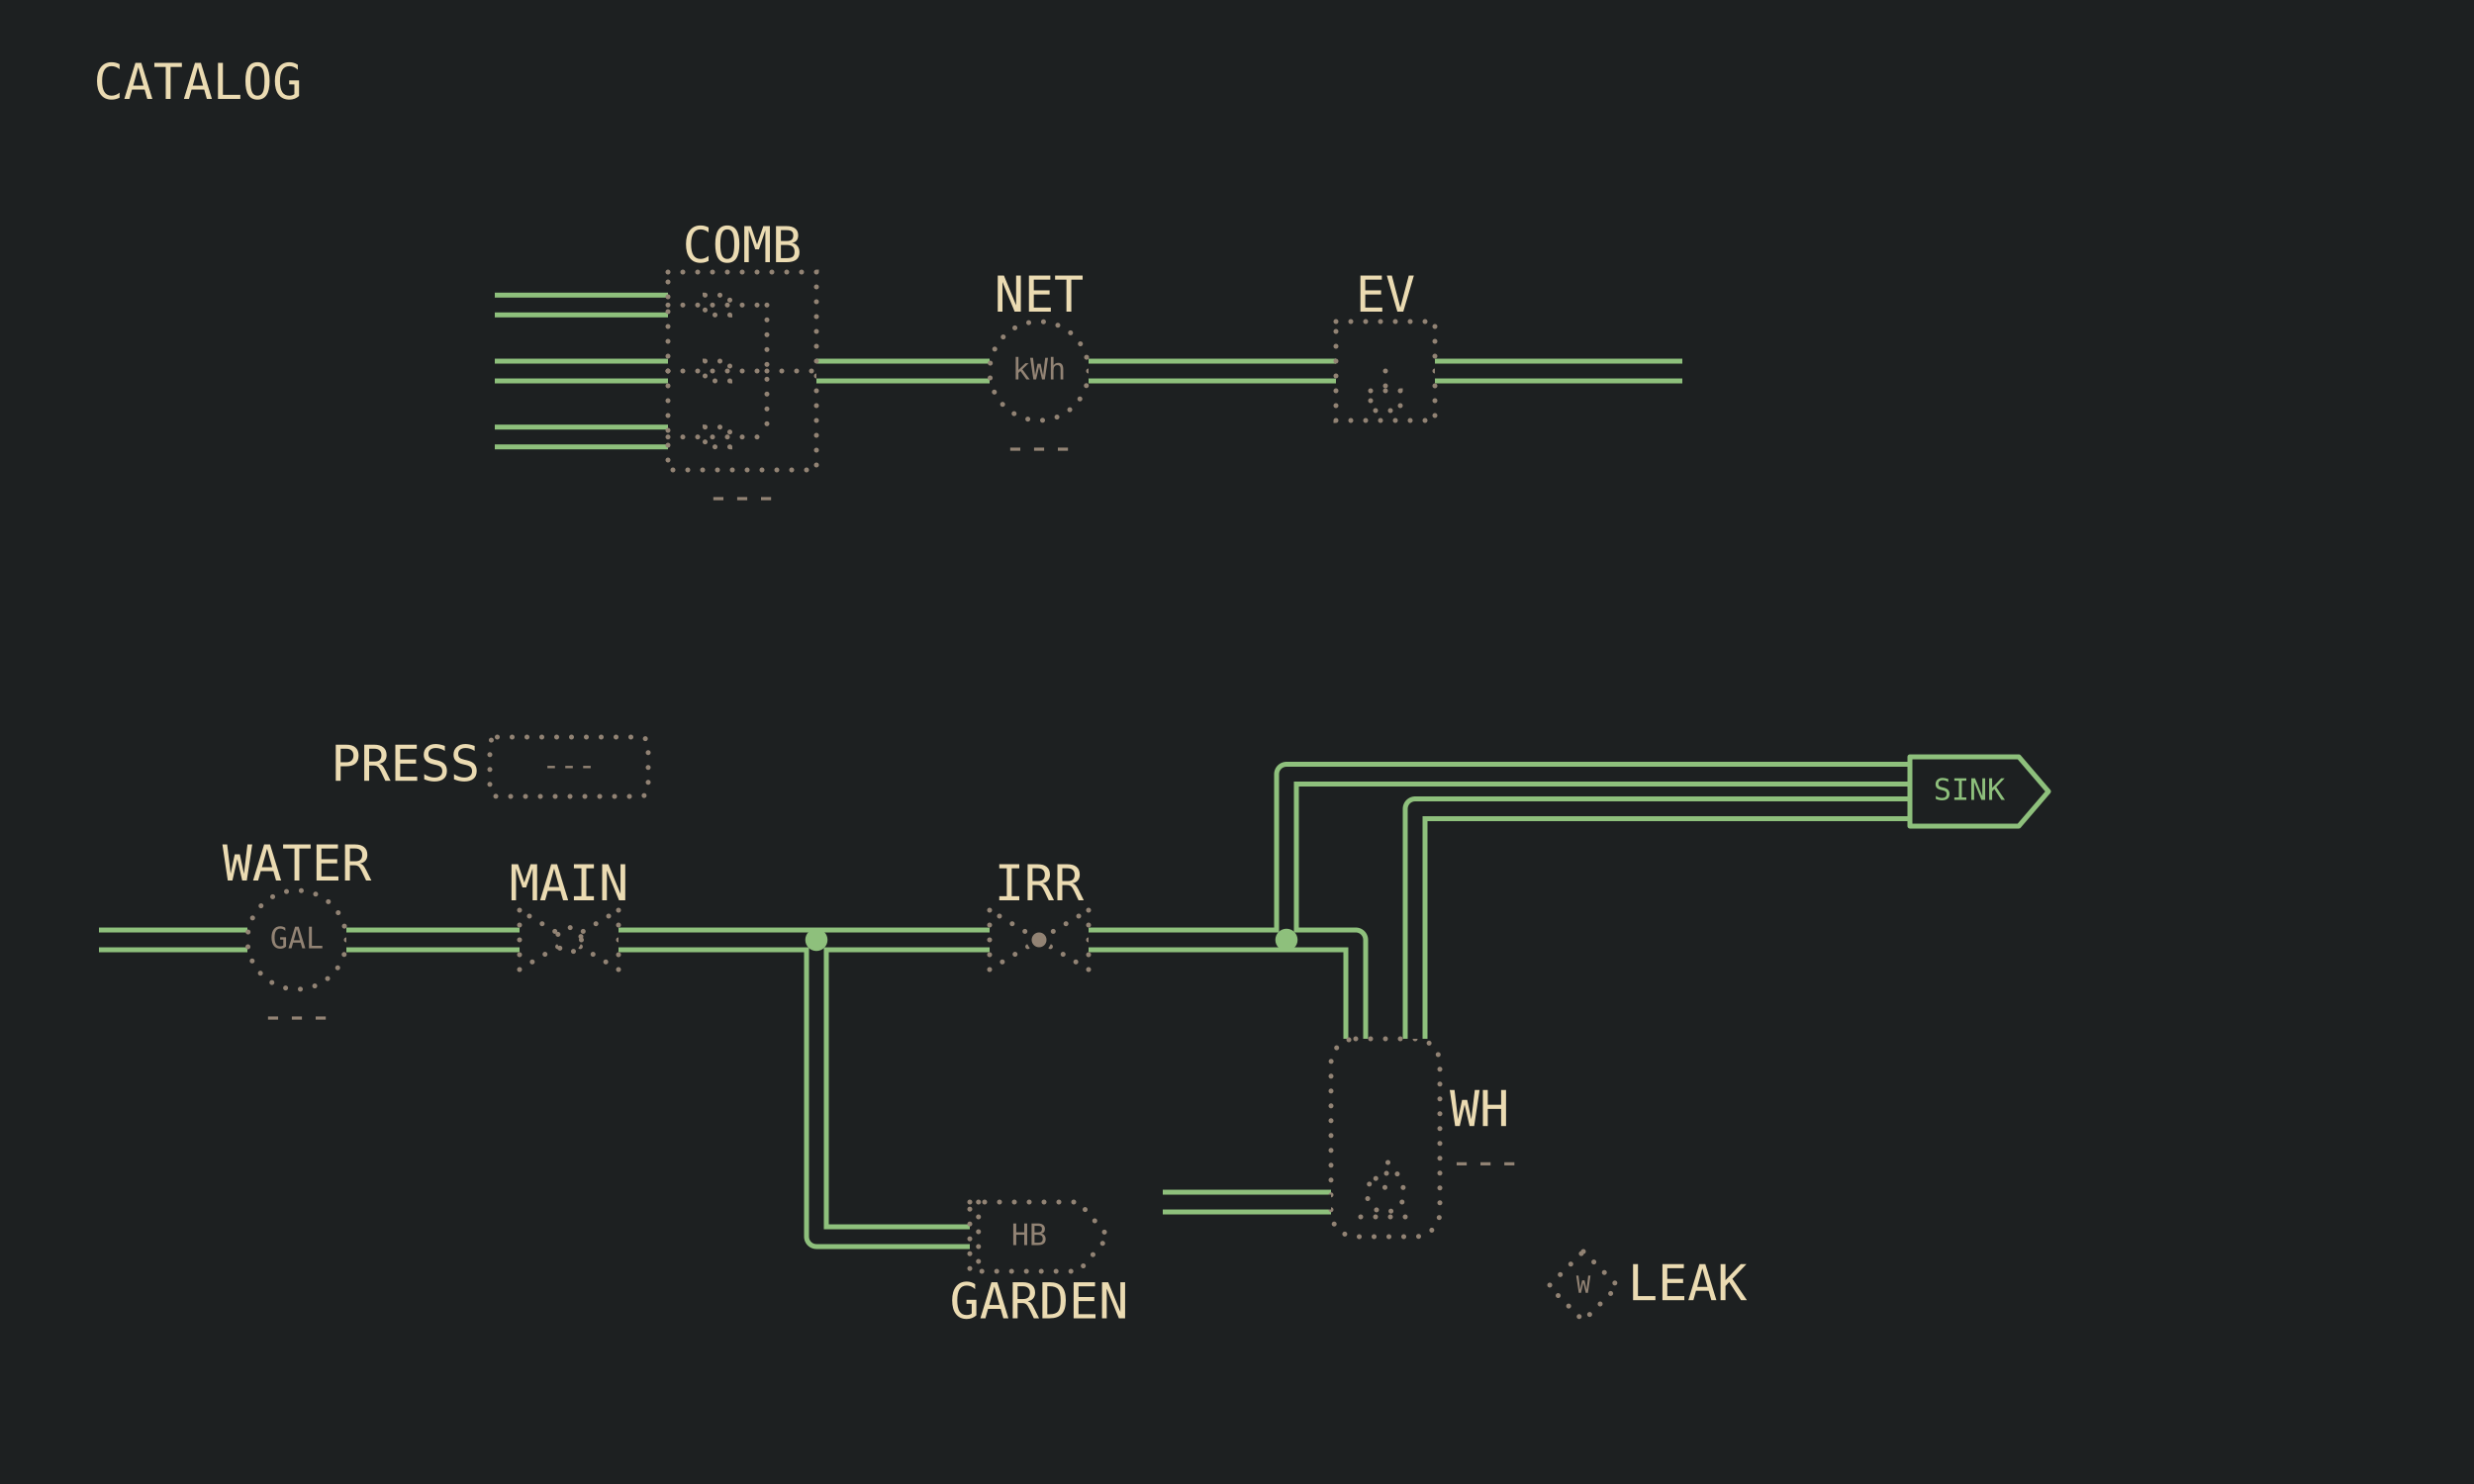
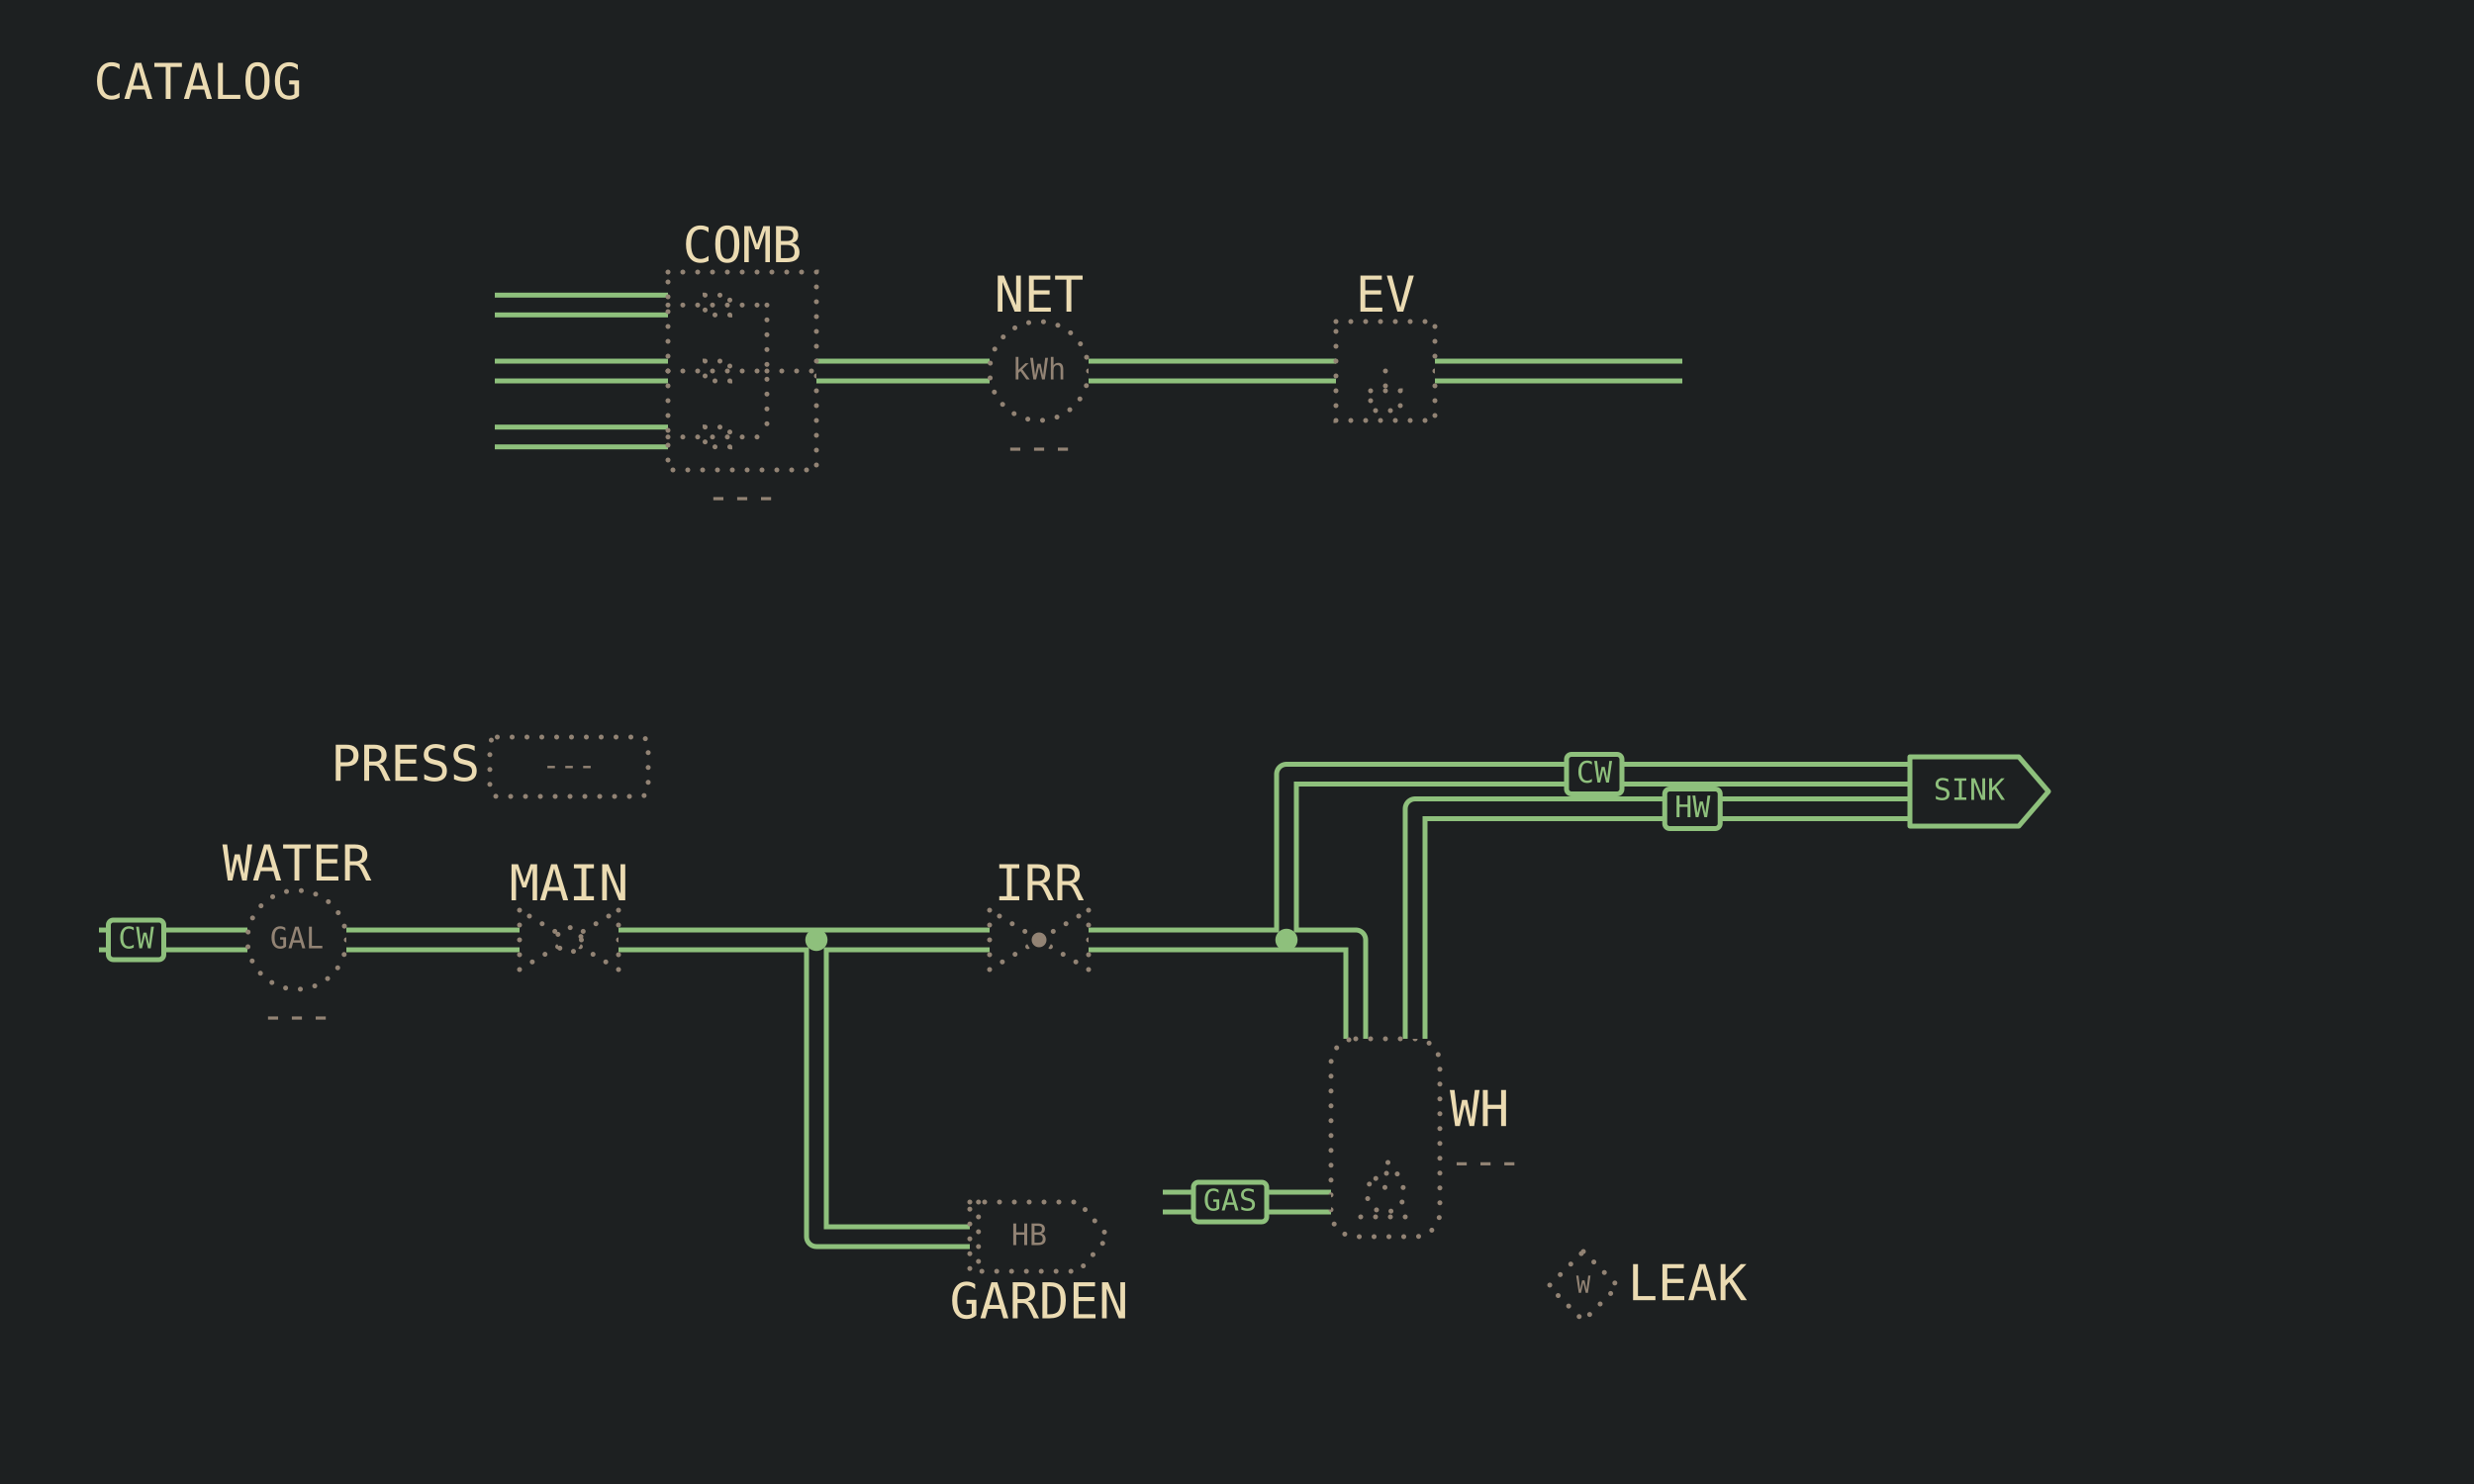
<svg xmlns="http://www.w3.org/2000/svg" viewBox="0 0 1000 600" width="1280" height="768" data-page="catalog" data-theme="lcd">
  <rect x="0" y="0" width="1000" height="600" fill="#1d2021" />
  <g id="casings">
    <g data-for="branch_a">
      <polyline points="200,123.33 200,123.33 270,123.33" fill="none" stroke="#8ec07c" stroke-width="10" stroke-linejoin="round" />
    </g>
    <g data-for="branch_b">
      <polyline points="200,150 270,150" fill="none" stroke="#8ec07c" stroke-width="10" stroke-linejoin="round" />
    </g>
    <g data-for="branch_c">
      <polyline points="200,176.67 200,176.67 270,176.67" fill="none" stroke="#8ec07c" stroke-width="10" stroke-linejoin="round" />
    </g>
    <g data-for="to_meter">
      <polyline points="330,150 400,150" fill="none" stroke="#8ec07c" stroke-width="10" stroke-linejoin="round" />
    </g>
    <g data-for="to_circuit">
      <polyline points="440,150 540,150" fill="none" stroke="#8ec07c" stroke-width="10" stroke-linejoin="round" />
    </g>
    <g data-for="to_load">
      <polyline points="580,150 680,150" fill="none" stroke="#8ec07c" stroke-width="10" stroke-linejoin="round" />
    </g>
    <g data-for="service">
      <polyline points="40,380 100,380" fill="none" stroke="#8ec07c" stroke-width="10" stroke-linejoin="round" />
    </g>
    <g data-for="to_main">
      <polyline points="140,380 210,380" fill="none" stroke="#8ec07c" stroke-width="10" stroke-linejoin="round" />
    </g>
    <g data-for="to_branch">
      <polyline points="250,380 330,380" fill="none" stroke="#8ec07c" stroke-width="10" stroke-linejoin="round" />
    </g>
    <g data-for="to_irrigation">
      <polyline points="330,380 400,380" fill="none" stroke="#8ec07c" stroke-width="10" stroke-linejoin="round" />
    </g>
    <g data-for="to_tee">
      <polyline points="440,380 520,380" fill="none" stroke="#8ec07c" stroke-width="10" stroke-linejoin="round" />
    </g>
    <g data-for="to_heater">
      <polyline points="520,380 548,380 548,420" fill="none" stroke="#8ec07c" stroke-width="10" stroke-linejoin="round" />
    </g>
    <g data-for="to_sink">
      <polyline points="520,380 520,313 772,313" fill="none" stroke="#8ec07c" stroke-width="10" stroke-linejoin="round" />
    </g>
    <g data-for="gas">
      <polyline points="470,486 538,486" fill="none" stroke="#8ec07c" stroke-width="10" stroke-linejoin="round" />
    </g>
    <g data-for="hot">
      <polyline points="572,420 572,327 772,327" fill="none" stroke="#8ec07c" stroke-width="10" stroke-linejoin="round" />
    </g>
    <g data-for="to_garden">
      <polyline points="330,380 330,500 392,500" fill="none" stroke="#8ec07c" stroke-width="10" stroke-linejoin="round" />
    </g>
  </g>
  <g id="title">
    <text x="80" y="40" text-anchor="middle" font-family="DejaVu Sans Mono, monospace" font-size="20" fill="#ebdbb2">CATALOG</text>
  </g>
  <g id="branch_a">
    <polyline points="200,123.33 200,123.33 270,123.33" fill="none" stroke="#1d2021" stroke-width="6" stroke-linejoin="round" />
  </g>
  <g id="branch_b">
    <polyline points="200,150 270,150" fill="none" stroke="#1d2021" stroke-width="6" stroke-linejoin="round" />
  </g>
  <g id="branch_c">
    <polyline points="200,176.67 200,176.67 270,176.67" fill="none" stroke="#1d2021" stroke-width="6" stroke-linejoin="round" />
  </g>
  <g id="combiner">
    <rect x="270" y="110" width="60" height="80" fill="none" stroke="#928374" stroke-width="2" stroke-dasharray="0 6" stroke-linecap="round" />
    <line x1="270" y1="123.33" x2="310" y2="123.33" stroke="#928374" stroke-width="2" stroke-dasharray="0 6" stroke-linecap="round" />
    <rect x="285" y="119.33" width="10" height="8" fill="none" stroke="#928374" stroke-width="2" stroke-dasharray="0 6" stroke-linecap="round" />
    <line x1="270" y1="150" x2="310" y2="150" stroke="#928374" stroke-width="2" stroke-dasharray="0 6" stroke-linecap="round" />
    <rect x="285" y="146" width="10" height="8" fill="none" stroke="#928374" stroke-width="2" stroke-dasharray="0 6" stroke-linecap="round" />
    <line x1="270" y1="176.67" x2="310" y2="176.67" stroke="#928374" stroke-width="2" stroke-dasharray="0 6" stroke-linecap="round" />
    <rect x="285" y="172.67" width="10" height="8" fill="none" stroke="#928374" stroke-width="2" stroke-dasharray="0 6" stroke-linecap="round" />
    <line x1="310" y1="123.33" x2="310" y2="176.67" stroke="#928374" stroke-width="2" stroke-dasharray="0 6" stroke-linecap="round" />
    <line x1="310" y1="150" x2="330" y2="150" stroke="#928374" stroke-width="2" stroke-dasharray="0 6" stroke-linecap="round" />
    <text x="300" y="106" text-anchor="middle" font-family="DejaVu Sans Mono, monospace" font-size="20" fill="#ebdbb2">COMB</text>
    <text x="300" y="206" text-anchor="middle" font-family="DejaVu Sans Mono, monospace" font-size="16" fill="#928374">---</text>
  </g>
  <g id="to_meter">
    <polyline points="330,150 400,150" fill="none" stroke="#1d2021" stroke-width="6" stroke-linejoin="round" />
  </g>
  <g id="net_meter">
    <circle cx="420" cy="150" r="20" fill="none" stroke="#928374" stroke-width="2" stroke-dasharray="0 6" stroke-linecap="round" />
    <text x="420" y="150" text-anchor="middle" dominant-baseline="middle" font-family="DejaVu Sans Mono, monospace" font-size="12" fill="#928374">kWh</text>
    <text x="420" y="126" text-anchor="middle" font-family="DejaVu Sans Mono, monospace" font-size="20" fill="#ebdbb2">NET</text>
    <text x="420" y="186" text-anchor="middle" font-family="DejaVu Sans Mono, monospace" font-size="16" fill="#928374">---</text>
  </g>
  <g id="to_circuit">
    <polyline points="440,150 540,150" fill="none" stroke="#1d2021" stroke-width="6" stroke-linejoin="round" />
  </g>
  <g id="ev_circuit">
    <g>
      <rect x="540" y="130" width="40" height="40" fill="none" stroke="#928374" stroke-width="2" stroke-dasharray="0 6" stroke-linecap="round" />
      <line x1="560" y1="150" x2="560" y2="158" stroke="#928374" stroke-width="2" stroke-dasharray="0 6" stroke-linecap="round" />
      <rect x="554" y="158" width="12" height="8" fill="none" stroke="#928374" stroke-width="2" stroke-dasharray="0 6" stroke-linecap="round" />
    </g>
    <text x="560" y="126" text-anchor="middle" font-family="DejaVu Sans Mono, monospace" font-size="20" fill="#ebdbb2">EV</text>
  </g>
  <g id="to_load">
    <polyline points="580,150 680,150" fill="none" stroke="#1d2021" stroke-width="6" stroke-linejoin="round" />
  </g>
  <g id="service">
    <polyline points="40,380 100,380" fill="none" stroke="#1d2021" stroke-width="6" stroke-linejoin="round" />
+     <rect x="43.8" y="372" width="22.4" height="16" rx="2" fill="#1d2021" stroke="#8ec07c" stroke-width="2" />
+     <text x="55" y="380" text-anchor="middle" dominant-baseline="middle" font-family="DejaVu Sans Mono, monospace" font-size="12" fill="#8ec07c">CW</text>
  </g>
  <g id="water_meter">
    <circle cx="120" cy="380" r="20" fill="none" stroke="#928374" stroke-width="2" stroke-dasharray="0 6" stroke-linecap="round" />
    <text x="120" y="380" text-anchor="middle" dominant-baseline="middle" font-family="DejaVu Sans Mono, monospace" font-size="12" fill="#928374">GAL</text>
    <text x="120" y="356" text-anchor="middle" font-family="DejaVu Sans Mono, monospace" font-size="20" fill="#ebdbb2">WATER</text>
    <text x="120" y="416" text-anchor="middle" font-family="DejaVu Sans Mono, monospace" font-size="16" fill="#928374">---</text>
  </g>
  <g id="to_main">
    <polyline points="140,380 210,380" fill="none" stroke="#1d2021" stroke-width="6" stroke-linejoin="round" />
  </g>
  <g id="main_valve">
    <g>
      <polygon points="210,368 210,392 230,380" fill="none" stroke-linejoin="round" stroke="#928374" stroke-width="2" stroke-dasharray="0 6" stroke-linecap="round" />
      <polygon points="250,368 250,392 230,380" fill="none" stroke-linejoin="round" stroke="#928374" stroke-width="2" stroke-dasharray="0 6" stroke-linecap="round" />
      <circle cx="230" cy="380" r="5" fill="#1d2021" stroke="#928374" stroke-width="2" stroke-dasharray="0 6" stroke-linecap="round" />
    </g>
    <text x="230" y="364" text-anchor="middle" font-family="DejaVu Sans Mono, monospace" font-size="20" fill="#ebdbb2">MAIN</text>
  </g>
  <g id="to_branch">
    <polyline points="250,380 330,380" fill="none" stroke="#1d2021" stroke-width="6" stroke-linejoin="round" />
  </g>
  <g id="to_irrigation">
    <polyline points="330,380 400,380" fill="none" stroke="#1d2021" stroke-width="6" stroke-linejoin="round" />
  </g>
  <g id="irrigation">
    <g>
      <polygon points="400,368 400,392 420,380" fill="none" stroke-linejoin="round" stroke="#928374" stroke-width="2" stroke-dasharray="0 6" stroke-linecap="round" />
      <polygon points="440,368 440,392 420,380" fill="none" stroke-linejoin="round" stroke="#928374" stroke-width="2" stroke-dasharray="0 6" stroke-linecap="round" />
      <circle cx="420" cy="380" r="4" fill="#928374" stroke="#1d2021" stroke-width="2" />
    </g>
    <text x="420" y="364" text-anchor="middle" font-family="DejaVu Sans Mono, monospace" font-size="20" fill="#ebdbb2">IRR</text>
  </g>
  <g id="to_tee">
    <polyline points="440,380 520,380" fill="none" stroke="#1d2021" stroke-width="6" stroke-linejoin="round" />
  </g>
  <g id="to_heater">
    <polyline points="520,380 548,380 548,420" fill="none" stroke="#1d2021" stroke-width="6" stroke-linejoin="round" />
  </g>
  <g id="to_sink">
    <polyline points="520,380 520,313 772,313" fill="none" stroke="#1d2021" stroke-width="6" stroke-linejoin="round" />
+     <rect x="633.2" y="305" width="22.4" height="16" rx="2" fill="#1d2021" stroke="#8ec07c" stroke-width="2" />
+     <text x="644.4" y="313" text-anchor="middle" dominant-baseline="middle" font-family="DejaVu Sans Mono, monospace" font-size="12" fill="#8ec07c">CW</text>
  </g>
  <g id="heater">
    <rect x="538" y="420" width="44" height="80" rx="10" fill="none" stroke="#928374" stroke-width="2" stroke-dasharray="0 6" stroke-linecap="round" />
    <path d="M561 470 C569 478 569 486 564 489 Q560 491 556 489 C551 486 552 479 556 475 C556 479 558 481 560 480 C562 477 559 473 561 470 Z" fill="none" stroke-linejoin="round" stroke="#928374" stroke-width="2" stroke-dasharray="0 6" stroke-linecap="round" />
    <line x1="550" y1="492" x2="570" y2="492" stroke="#928374" stroke-width="2" stroke-dasharray="0 6" stroke-linecap="round" />
    <text x="586" y="449.6" text-anchor="start" dominant-baseline="middle" font-family="DejaVu Sans Mono, monospace" font-size="20" fill="#ebdbb2">WH</text>
    <text x="586" y="470.4" text-anchor="start" dominant-baseline="middle" font-family="DejaVu Sans Mono, monospace" font-size="16" fill="#928374">---</text>
  </g>
  <g id="gas">
    <polyline points="470,486 538,486" fill="none" stroke="#1d2021" stroke-width="6" stroke-linejoin="round" />
+     <rect x="482.4" y="478" width="29.6" height="16" rx="2" fill="#1d2021" stroke="#8ec07c" stroke-width="2" />
+     <text x="497.2" y="486" text-anchor="middle" dominant-baseline="middle" font-family="DejaVu Sans Mono, monospace" font-size="12" fill="#8ec07c">GAS</text>
  </g>
  <g id="hot">
    <polyline points="572,420 572,327 772,327" fill="none" stroke="#1d2021" stroke-width="6" stroke-linejoin="round" />
+     <rect x="672.9" y="319" width="22.4" height="16" rx="2" fill="#1d2021" stroke="#8ec07c" stroke-width="2" />
+     <text x="684.1" y="327" text-anchor="middle" dominant-baseline="middle" font-family="DejaVu Sans Mono, monospace" font-size="12" fill="#8ec07c">HW</text>
  </g>
  <g id="to_garden">
    <polyline points="330,380 330,500 392,500" fill="none" stroke="#1d2021" stroke-width="6" stroke-linejoin="round" />
  </g>
  <g id="garden">
    <polygon points="392,486 436,486 448,500 436,514 392,514" fill="none" stroke-linejoin="round" stroke="#928374" stroke-width="2" stroke-dasharray="0 6" stroke-linecap="round" />
    <line x1="395.5" y1="486" x2="395.5" y2="514" stroke="#928374" stroke-width="2" stroke-dasharray="0 6" stroke-linecap="round" />
    <text x="416" y="500" text-anchor="middle" dominant-baseline="middle" font-family="DejaVu Sans Mono, monospace" font-size="12" fill="#928374">HB</text>
    <text x="420" y="533" text-anchor="middle" font-family="DejaVu Sans Mono, monospace" font-size="20" fill="#ebdbb2">GARDEN</text>
  </g>
  <g id="sink">
    <polygon points="772,306 816,306 828,320 816,334 772,334" fill="none" stroke-linejoin="round" stroke="#8ec07c" stroke-width="2" />
    <text x="796" y="320" text-anchor="middle" dominant-baseline="middle" font-family="DejaVu Sans Mono, monospace" font-size="12" fill="#8ec07c">SINK</text>
  </g>
  <g id="pressure">
    <rect x="198" y="298" width="64" height="24" rx="3" fill="none" stroke="#928374" stroke-width="2" stroke-dasharray="0 6" stroke-linecap="round" />
    <text x="230" y="310" text-anchor="middle" dominant-baseline="middle" font-family="DejaVu Sans Mono, monospace" font-size="12" fill="#928374">---</text>
    <text x="194" y="310" text-anchor="end" dominant-baseline="middle" font-family="DejaVu Sans Mono, monospace" font-size="20" fill="#ebdbb2">PRESS</text>
  </g>
  <g id="leak_basement">
    <polygon points="640,506 654,520 640,534 626,520" fill="none" stroke-linejoin="round" stroke="#928374" stroke-width="2" stroke-dasharray="0 6" stroke-linecap="round" />
    <text x="640" y="520" text-anchor="middle" dominant-baseline="middle" font-family="DejaVu Sans Mono, monospace" font-size="9.6" fill="#928374">W</text>
    <text x="658" y="520" text-anchor="start" dominant-baseline="middle" font-family="DejaVu Sans Mono, monospace" font-size="20" fill="#ebdbb2">LEAK</text>
  </g>
  <g id="branch">
    <circle cx="330" cy="380" r="4.5" fill="#8ec07c" />
  </g>
  <g id="tee">
    <circle cx="520" cy="380" r="4.5" fill="#8ec07c" />
  </g>
</svg>
